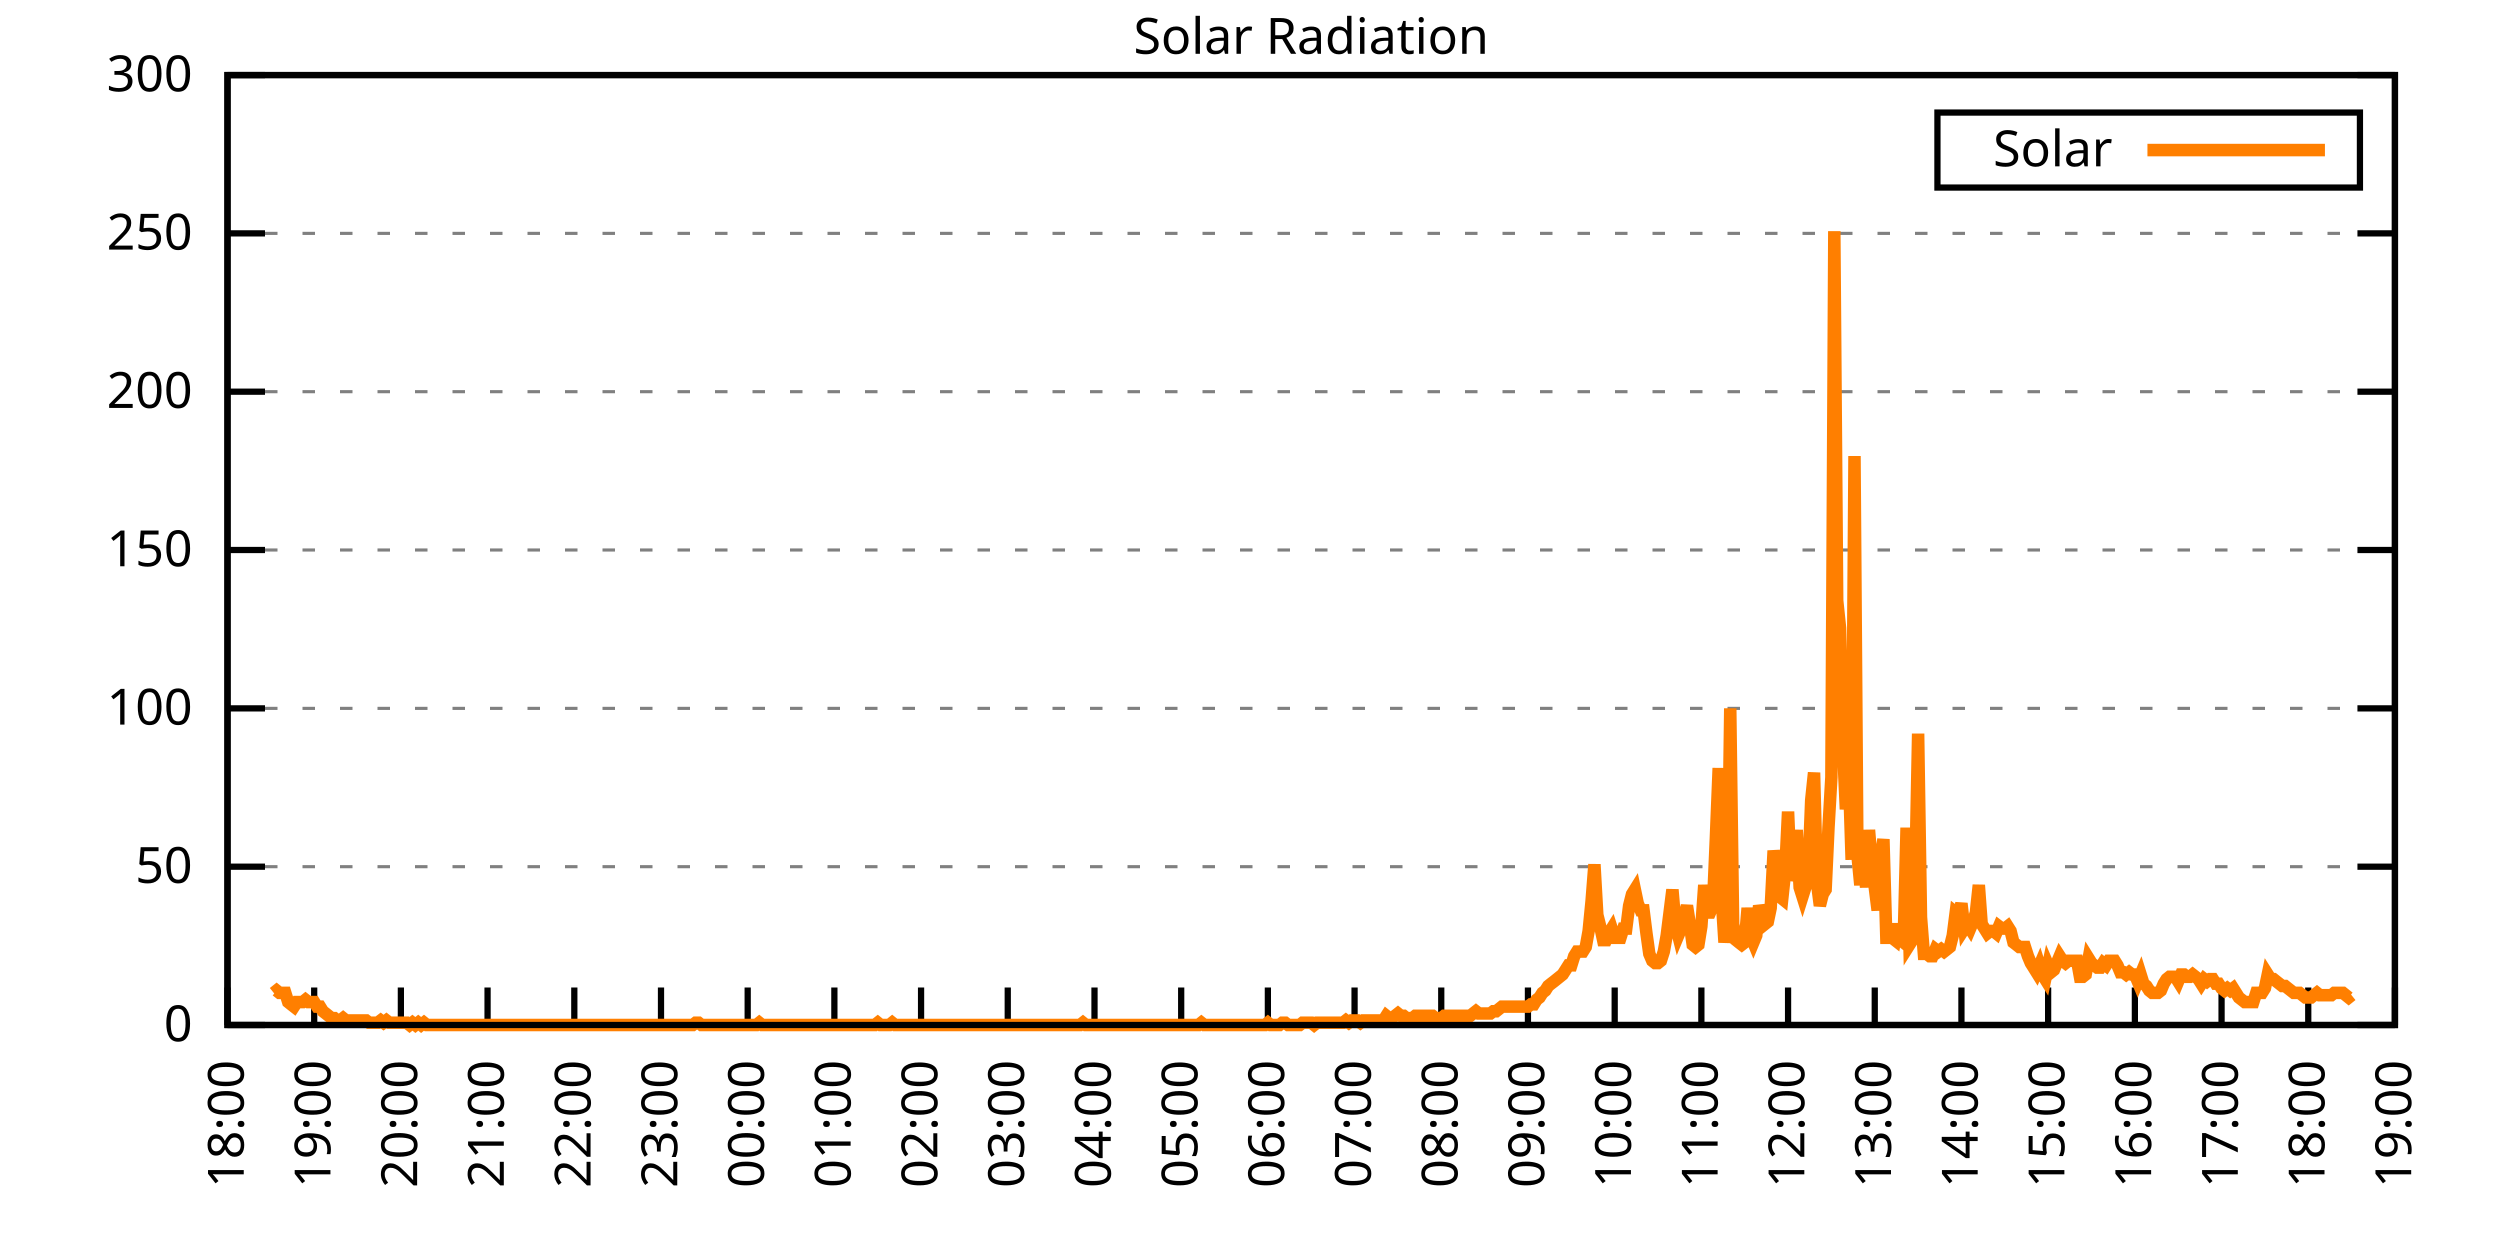
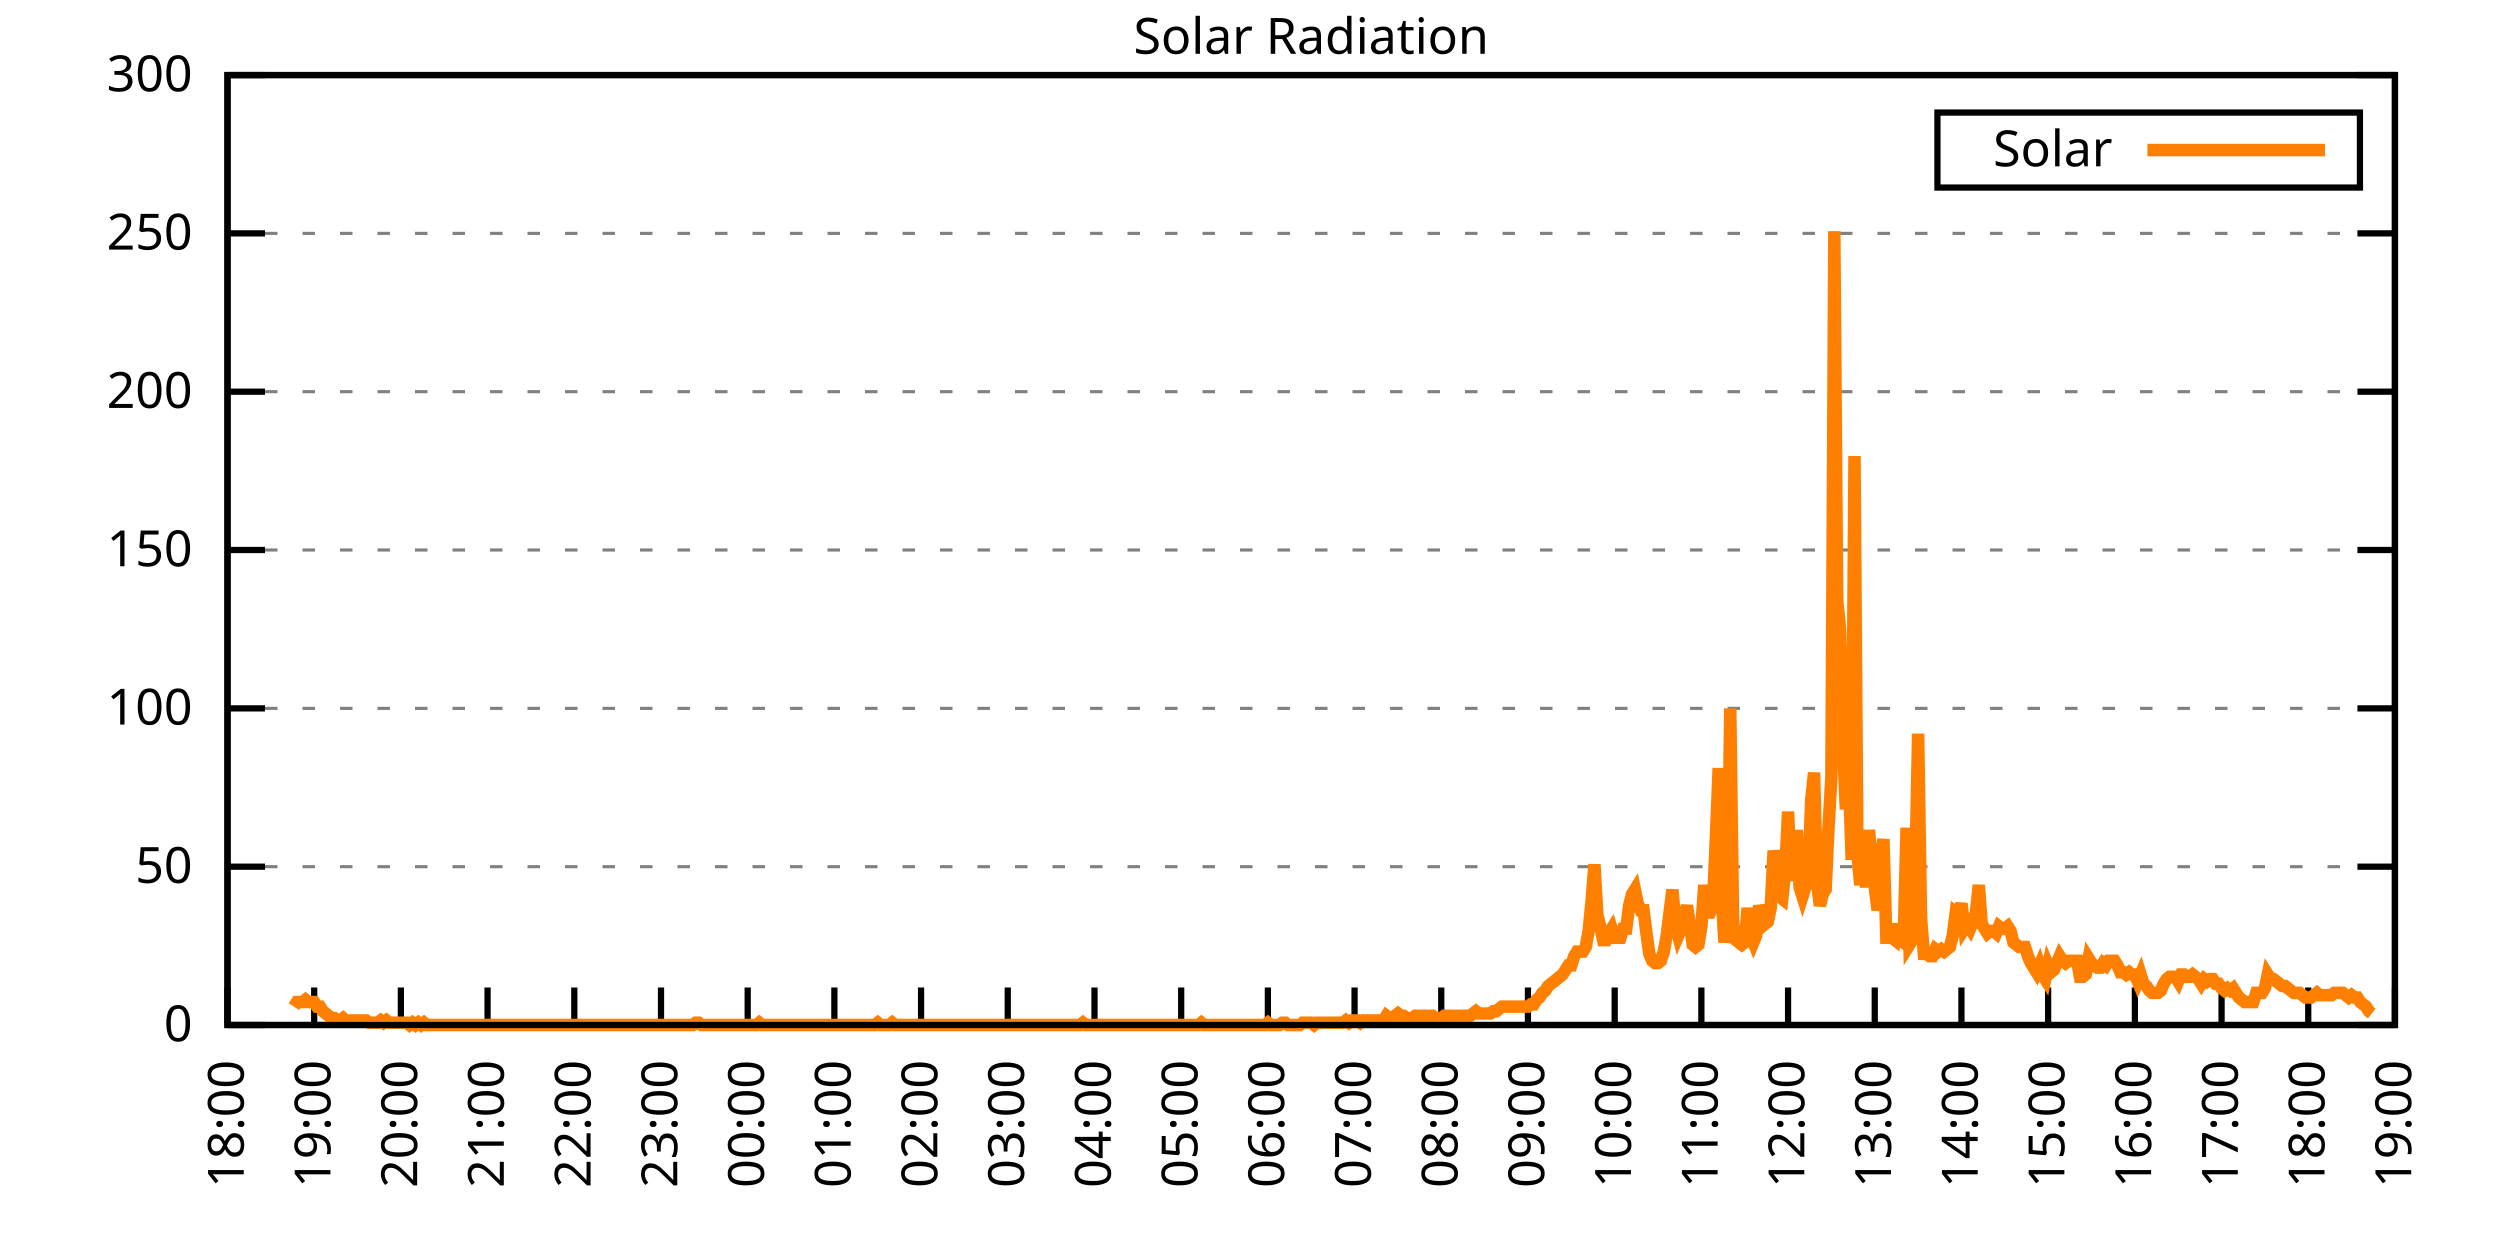
<svg xmlns="http://www.w3.org/2000/svg" xmlns:xlink="http://www.w3.org/1999/xlink" width="400" height="200" viewBox="0 0 400 200">
  <g id="gnuplot_canvas">
    <rect x="0" y="0" width="400" height="200" fill="none" />
    <defs>
      <circle id="gpDot" r="0.5" stroke-width="0.5" stroke="currentColor" />
      <path id="gpPt0" stroke-width="0.333" stroke="currentColor" d="M-1,0 h2 M0,-1 v2" />
      <path id="gpPt1" stroke-width="0.333" stroke="currentColor" d="M-1,-1 L1,1 M1,-1 L-1,1" />
      <path id="gpPt2" stroke-width="0.333" stroke="currentColor" d="M-1,0 L1,0 M0,-1 L0,1 M-1,-1 L1,1 M-1,1 L1,-1" />
      <rect id="gpPt3" stroke-width="0.333" stroke="currentColor" x="-1" y="-1" width="2" height="2" />
      <rect id="gpPt4" stroke-width="0.333" stroke="currentColor" fill="currentColor" x="-1" y="-1" width="2" height="2" />
      <circle id="gpPt5" stroke-width="0.333" stroke="currentColor" cx="0" cy="0" r="1" />
      <use xlink:href="#gpPt5" id="gpPt6" fill="currentColor" stroke="none" />
      <path id="gpPt7" stroke-width="0.333" stroke="currentColor" d="M0,-1.33 L-1.33,0.67 L1.33,0.67 z" />
      <use xlink:href="#gpPt7" id="gpPt8" fill="currentColor" stroke="none" />
      <use xlink:href="#gpPt7" id="gpPt9" stroke="currentColor" transform="rotate(180)" />
      <use xlink:href="#gpPt9" id="gpPt10" fill="currentColor" stroke="none" />
      <use xlink:href="#gpPt3" id="gpPt11" stroke="currentColor" transform="rotate(45)" />
      <use xlink:href="#gpPt11" id="gpPt12" fill="currentColor" stroke="none" />
      <path id="gpPt13" stroke-width="0.333" stroke="currentColor" d="M0,1.330 L1.265,0.411 L0.782,-1.067 L-0.782,-1.076 L-1.265,0.411 z" />
      <use xlink:href="#gpPt13" id="gpPt14" fill="currentColor" stroke="none" />
      <filter id="textbox" filterUnits="objectBoundingBox" x="0" y="0" height="1" width="1">
        <feFlood flood-color="white" flood-opacity="1" result="bgnd" />
        <feComposite in="SourceGraphic" in2="bgnd" operator="atop" />
      </filter>
      <filter id="greybox" filterUnits="objectBoundingBox" x="0" y="0" height="1" width="1">
        <feFlood flood-color="lightgrey" flood-opacity="1" result="grey" />
        <feComposite in="SourceGraphic" in2="grey" operator="atop" />
      </filter>
    </defs>
    <g fill="none" color="white" stroke="currentColor" stroke-width="1.00" stroke-linecap="butt" stroke-linejoin="miter">
</g>
    <g fill="none" color="black" stroke="currentColor" stroke-width="1.00" stroke-linecap="butt" stroke-linejoin="miter">
      <g stroke="none" shape-rendering="crispEdges">
        <polygon fill="rgb(255, 255, 255)" points="36.40,164.00 383.18,164.00 383.18,12.02 36.40,12.02 " />
      </g>
    </g>
    <g fill="none" color="black" stroke="currentColor" stroke-width="1.00" stroke-linecap="butt" stroke-linejoin="miter">
</g>
    <g fill="none" color="black" stroke="black" stroke-width="0.50" stroke-linecap="butt" stroke-linejoin="miter">
</g>
    <g fill="none" color="gray" stroke="currentColor" stroke-width="0.50" stroke-linecap="butt" stroke-linejoin="miter">
      <path stroke="gray" stroke-dasharray="2,4" class="gridline" d="M36.40,164.00 L383.19,164.00  " />
    </g>
    <g fill="none" color="gray" stroke="gray" stroke-width="1.00" stroke-linecap="butt" stroke-linejoin="miter">
</g>
    <g fill="none" color="black" stroke="currentColor" stroke-width="1.00" stroke-linecap="butt" stroke-linejoin="miter">
      <path stroke="black" d="M36.40,164.00 L42.40,164.00 M383.19,164.00 L377.19,164.00  " />
      <g transform="translate(30.80,166.60)" stroke="none" fill="black" font-family="Sans" font-size="8.00" text-anchor="end">
        <text>
          <tspan font-family="Sans"> 0</tspan>
        </text>
      </g>
    </g>
    <g fill="none" color="black" stroke="currentColor" stroke-width="1.00" stroke-linecap="butt" stroke-linejoin="miter">
</g>
    <g fill="none" color="black" stroke="black" stroke-width="0.50" stroke-linecap="butt" stroke-linejoin="miter">
</g>
    <g fill="none" color="gray" stroke="currentColor" stroke-width="0.50" stroke-linecap="butt" stroke-linejoin="miter">
      <path stroke="gray" stroke-dasharray="2,4" class="gridline" d="M36.40,138.67 L383.19,138.67  " />
    </g>
    <g fill="none" color="gray" stroke="gray" stroke-width="1.00" stroke-linecap="butt" stroke-linejoin="miter">
</g>
    <g fill="none" color="black" stroke="currentColor" stroke-width="1.00" stroke-linecap="butt" stroke-linejoin="miter">
      <path stroke="black" d="M36.40,138.67 L42.40,138.67 M383.19,138.67 L377.19,138.67  " />
      <g transform="translate(30.80,141.27)" stroke="none" fill="black" font-family="Sans" font-size="8.00" text-anchor="end">
        <text>
          <tspan font-family="Sans"> 50</tspan>
        </text>
      </g>
    </g>
    <g fill="none" color="black" stroke="currentColor" stroke-width="1.00" stroke-linecap="butt" stroke-linejoin="miter">
</g>
    <g fill="none" color="black" stroke="black" stroke-width="0.50" stroke-linecap="butt" stroke-linejoin="miter">
</g>
    <g fill="none" color="gray" stroke="currentColor" stroke-width="0.50" stroke-linecap="butt" stroke-linejoin="miter">
      <path stroke="gray" stroke-dasharray="2,4" class="gridline" d="M36.40,113.34 L383.19,113.34  " />
    </g>
    <g fill="none" color="gray" stroke="gray" stroke-width="1.00" stroke-linecap="butt" stroke-linejoin="miter">
</g>
    <g fill="none" color="black" stroke="currentColor" stroke-width="1.00" stroke-linecap="butt" stroke-linejoin="miter">
      <path stroke="black" d="M36.40,113.34 L42.40,113.34 M383.19,113.34 L377.19,113.34  " />
      <g transform="translate(30.80,115.94)" stroke="none" fill="black" font-family="Sans" font-size="8.00" text-anchor="end">
        <text>
          <tspan font-family="Sans"> 100</tspan>
        </text>
      </g>
    </g>
    <g fill="none" color="black" stroke="currentColor" stroke-width="1.00" stroke-linecap="butt" stroke-linejoin="miter">
</g>
    <g fill="none" color="black" stroke="black" stroke-width="0.50" stroke-linecap="butt" stroke-linejoin="miter">
</g>
    <g fill="none" color="gray" stroke="currentColor" stroke-width="0.50" stroke-linecap="butt" stroke-linejoin="miter">
      <path stroke="gray" stroke-dasharray="2,4" class="gridline" d="M36.40,88.00 L383.19,88.00  " />
    </g>
    <g fill="none" color="gray" stroke="gray" stroke-width="1.00" stroke-linecap="butt" stroke-linejoin="miter">
</g>
    <g fill="none" color="black" stroke="currentColor" stroke-width="1.00" stroke-linecap="butt" stroke-linejoin="miter">
      <path stroke="black" d="M36.40,88.00 L42.40,88.00 M383.19,88.00 L377.19,88.00  " />
      <g transform="translate(30.80,90.60)" stroke="none" fill="black" font-family="Sans" font-size="8.00" text-anchor="end">
        <text>
          <tspan font-family="Sans"> 150</tspan>
        </text>
      </g>
    </g>
    <g fill="none" color="black" stroke="currentColor" stroke-width="1.00" stroke-linecap="butt" stroke-linejoin="miter">
</g>
    <g fill="none" color="black" stroke="black" stroke-width="0.50" stroke-linecap="butt" stroke-linejoin="miter">
</g>
    <g fill="none" color="gray" stroke="currentColor" stroke-width="0.50" stroke-linecap="butt" stroke-linejoin="miter">
      <path stroke="gray" stroke-dasharray="2,4" class="gridline" d="M36.40,62.67 L383.19,62.67  " />
    </g>
    <g fill="none" color="gray" stroke="gray" stroke-width="1.00" stroke-linecap="butt" stroke-linejoin="miter">
</g>
    <g fill="none" color="black" stroke="currentColor" stroke-width="1.00" stroke-linecap="butt" stroke-linejoin="miter">
      <path stroke="black" d="M36.40,62.67 L42.40,62.67 M383.19,62.67 L377.19,62.67  " />
      <g transform="translate(30.80,65.27)" stroke="none" fill="black" font-family="Sans" font-size="8.00" text-anchor="end">
        <text>
          <tspan font-family="Sans"> 200</tspan>
        </text>
      </g>
    </g>
    <g fill="none" color="black" stroke="currentColor" stroke-width="1.00" stroke-linecap="butt" stroke-linejoin="miter">
</g>
    <g fill="none" color="black" stroke="black" stroke-width="0.50" stroke-linecap="butt" stroke-linejoin="miter">
</g>
    <g fill="none" color="gray" stroke="currentColor" stroke-width="0.50" stroke-linecap="butt" stroke-linejoin="miter">
      <path stroke="gray" stroke-dasharray="2,4" class="gridline" d="M36.40,37.34 L383.19,37.34  " />
    </g>
    <g fill="none" color="gray" stroke="gray" stroke-width="1.00" stroke-linecap="butt" stroke-linejoin="miter">
</g>
    <g fill="none" color="black" stroke="currentColor" stroke-width="1.00" stroke-linecap="butt" stroke-linejoin="miter">
      <path stroke="black" d="M36.40,37.34 L42.40,37.34 M383.19,37.34 L377.19,37.34  " />
      <g transform="translate(30.80,39.94)" stroke="none" fill="black" font-family="Sans" font-size="8.00" text-anchor="end">
        <text>
          <tspan font-family="Sans"> 250</tspan>
        </text>
      </g>
    </g>
    <g fill="none" color="black" stroke="currentColor" stroke-width="1.00" stroke-linecap="butt" stroke-linejoin="miter">
</g>
    <g fill="none" color="black" stroke="black" stroke-width="0.50" stroke-linecap="butt" stroke-linejoin="miter">
</g>
    <g fill="none" color="gray" stroke="currentColor" stroke-width="0.50" stroke-linecap="butt" stroke-linejoin="miter">
      <path stroke="gray" stroke-dasharray="2,4" class="gridline" d="M36.40,12.01 L383.19,12.01  " />
    </g>
    <g fill="none" color="gray" stroke="gray" stroke-width="1.00" stroke-linecap="butt" stroke-linejoin="miter">
</g>
    <g fill="none" color="black" stroke="currentColor" stroke-width="1.00" stroke-linecap="butt" stroke-linejoin="miter">
      <path stroke="black" d="M36.40,12.01 L42.40,12.01 M383.19,12.01 L377.19,12.01  " />
      <g transform="translate(30.80,14.61)" stroke="none" fill="black" font-family="Sans" font-size="8.00" text-anchor="end">
        <text>
          <tspan font-family="Sans"> 300</tspan>
        </text>
      </g>
    </g>
    <g fill="none" color="black" stroke="currentColor" stroke-width="1.00" stroke-linecap="butt" stroke-linejoin="miter">
      <path stroke="black" d="M36.40,164.00 L36.40,158.00  " />
      <g transform="translate(39.00,169.60) rotate(270.00)" stroke="none" fill="black" font-family="Sans" font-size="8.00" text-anchor="end">
        <text>
          <tspan font-family="Sans">18:00</tspan>
        </text>
      </g>
    </g>
    <g fill="none" color="black" stroke="currentColor" stroke-width="1.00" stroke-linecap="butt" stroke-linejoin="miter">
      <path stroke="black" d="M50.27,164.00 L50.27,158.00  " />
      <g transform="translate(52.87,169.60) rotate(270.00)" stroke="none" fill="black" font-family="Sans" font-size="8.00" text-anchor="end">
        <text>
          <tspan font-family="Sans">19:00</tspan>
        </text>
      </g>
    </g>
    <g fill="none" color="black" stroke="currentColor" stroke-width="1.00" stroke-linecap="butt" stroke-linejoin="miter">
      <path stroke="black" d="M64.14,164.00 L64.14,158.00  " />
      <g transform="translate(66.74,169.60) rotate(270.00)" stroke="none" fill="black" font-family="Sans" font-size="8.00" text-anchor="end">
        <text>
          <tspan font-family="Sans">20:00</tspan>
        </text>
      </g>
    </g>
    <g fill="none" color="black" stroke="currentColor" stroke-width="1.00" stroke-linecap="butt" stroke-linejoin="miter">
      <path stroke="black" d="M78.01,164.00 L78.01,158.00  " />
      <g transform="translate(80.61,169.60) rotate(270.00)" stroke="none" fill="black" font-family="Sans" font-size="8.00" text-anchor="end">
        <text>
          <tspan font-family="Sans">21:00</tspan>
        </text>
      </g>
    </g>
    <g fill="none" color="black" stroke="currentColor" stroke-width="1.00" stroke-linecap="butt" stroke-linejoin="miter">
      <path stroke="black" d="M91.89,164.00 L91.89,158.00  " />
      <g transform="translate(94.49,169.60) rotate(270.00)" stroke="none" fill="black" font-family="Sans" font-size="8.00" text-anchor="end">
        <text>
          <tspan font-family="Sans">22:00</tspan>
        </text>
      </g>
    </g>
    <g fill="none" color="black" stroke="currentColor" stroke-width="1.00" stroke-linecap="butt" stroke-linejoin="miter">
      <path stroke="black" d="M105.76,164.00 L105.76,158.00  " />
      <g transform="translate(108.36,169.60) rotate(270.00)" stroke="none" fill="black" font-family="Sans" font-size="8.00" text-anchor="end">
        <text>
          <tspan font-family="Sans">23:00</tspan>
        </text>
      </g>
    </g>
    <g fill="none" color="black" stroke="currentColor" stroke-width="1.00" stroke-linecap="butt" stroke-linejoin="miter">
      <path stroke="black" d="M119.63,164.00 L119.63,158.00  " />
      <g transform="translate(122.23,169.60) rotate(270.00)" stroke="none" fill="black" font-family="Sans" font-size="8.00" text-anchor="end">
        <text>
          <tspan font-family="Sans">00:00</tspan>
        </text>
      </g>
    </g>
    <g fill="none" color="black" stroke="currentColor" stroke-width="1.00" stroke-linecap="butt" stroke-linejoin="miter">
      <path stroke="black" d="M133.50,164.00 L133.50,158.00  " />
      <g transform="translate(136.10,169.60) rotate(270.00)" stroke="none" fill="black" font-family="Sans" font-size="8.00" text-anchor="end">
        <text>
          <tspan font-family="Sans">01:00</tspan>
        </text>
      </g>
    </g>
    <g fill="none" color="black" stroke="currentColor" stroke-width="1.00" stroke-linecap="butt" stroke-linejoin="miter">
      <path stroke="black" d="M147.37,164.00 L147.37,158.00  " />
      <g transform="translate(149.97,169.60) rotate(270.00)" stroke="none" fill="black" font-family="Sans" font-size="8.00" text-anchor="end">
        <text>
          <tspan font-family="Sans">02:00</tspan>
        </text>
      </g>
    </g>
    <g fill="none" color="black" stroke="currentColor" stroke-width="1.00" stroke-linecap="butt" stroke-linejoin="miter">
      <path stroke="black" d="M161.24,164.00 L161.24,158.00  " />
      <g transform="translate(163.84,169.60) rotate(270.00)" stroke="none" fill="black" font-family="Sans" font-size="8.00" text-anchor="end">
        <text>
          <tspan font-family="Sans">03:00</tspan>
        </text>
      </g>
    </g>
    <g fill="none" color="black" stroke="currentColor" stroke-width="1.00" stroke-linecap="butt" stroke-linejoin="miter">
      <path stroke="black" d="M175.12,164.00 L175.12,158.00  " />
      <g transform="translate(177.72,169.60) rotate(270.00)" stroke="none" fill="black" font-family="Sans" font-size="8.00" text-anchor="end">
        <text>
          <tspan font-family="Sans">04:00</tspan>
        </text>
      </g>
    </g>
    <g fill="none" color="black" stroke="currentColor" stroke-width="1.00" stroke-linecap="butt" stroke-linejoin="miter">
      <path stroke="black" d="M188.99,164.00 L188.99,158.00  " />
      <g transform="translate(191.59,169.60) rotate(270.00)" stroke="none" fill="black" font-family="Sans" font-size="8.00" text-anchor="end">
        <text>
          <tspan font-family="Sans">05:00</tspan>
        </text>
      </g>
    </g>
    <g fill="none" color="black" stroke="currentColor" stroke-width="1.00" stroke-linecap="butt" stroke-linejoin="miter">
      <path stroke="black" d="M202.86,164.00 L202.86,158.00  " />
      <g transform="translate(205.46,169.60) rotate(270.00)" stroke="none" fill="black" font-family="Sans" font-size="8.00" text-anchor="end">
        <text>
          <tspan font-family="Sans">06:00</tspan>
        </text>
      </g>
    </g>
    <g fill="none" color="black" stroke="currentColor" stroke-width="1.00" stroke-linecap="butt" stroke-linejoin="miter">
      <path stroke="black" d="M216.73,164.00 L216.73,158.00  " />
      <g transform="translate(219.33,169.60) rotate(270.00)" stroke="none" fill="black" font-family="Sans" font-size="8.00" text-anchor="end">
        <text>
          <tspan font-family="Sans">07:00</tspan>
        </text>
      </g>
    </g>
    <g fill="none" color="black" stroke="currentColor" stroke-width="1.00" stroke-linecap="butt" stroke-linejoin="miter">
      <path stroke="black" d="M230.60,164.00 L230.60,158.00  " />
      <g transform="translate(233.20,169.60) rotate(270.00)" stroke="none" fill="black" font-family="Sans" font-size="8.00" text-anchor="end">
        <text>
          <tspan font-family="Sans">08:00</tspan>
        </text>
      </g>
    </g>
    <g fill="none" color="black" stroke="currentColor" stroke-width="1.00" stroke-linecap="butt" stroke-linejoin="miter">
      <path stroke="black" d="M244.47,164.00 L244.47,158.00  " />
      <g transform="translate(247.07,169.60) rotate(270.00)" stroke="none" fill="black" font-family="Sans" font-size="8.00" text-anchor="end">
        <text>
          <tspan font-family="Sans">09:00</tspan>
        </text>
      </g>
    </g>
    <g fill="none" color="black" stroke="currentColor" stroke-width="1.00" stroke-linecap="butt" stroke-linejoin="miter">
      <path stroke="black" d="M258.35,164.00 L258.35,158.00  " />
      <g transform="translate(260.95,169.60) rotate(270.00)" stroke="none" fill="black" font-family="Sans" font-size="8.00" text-anchor="end">
        <text>
          <tspan font-family="Sans">10:00</tspan>
        </text>
      </g>
    </g>
    <g fill="none" color="black" stroke="currentColor" stroke-width="1.00" stroke-linecap="butt" stroke-linejoin="miter">
      <path stroke="black" d="M272.22,164.00 L272.22,158.00  " />
      <g transform="translate(274.82,169.60) rotate(270.00)" stroke="none" fill="black" font-family="Sans" font-size="8.00" text-anchor="end">
        <text>
          <tspan font-family="Sans">11:00</tspan>
        </text>
      </g>
    </g>
    <g fill="none" color="black" stroke="currentColor" stroke-width="1.00" stroke-linecap="butt" stroke-linejoin="miter">
      <path stroke="black" d="M286.09,164.00 L286.09,158.00  " />
      <g transform="translate(288.69,169.60) rotate(270.00)" stroke="none" fill="black" font-family="Sans" font-size="8.00" text-anchor="end">
        <text>
          <tspan font-family="Sans">12:00</tspan>
        </text>
      </g>
    </g>
    <g fill="none" color="black" stroke="currentColor" stroke-width="1.00" stroke-linecap="butt" stroke-linejoin="miter">
      <path stroke="black" d="M299.96,164.00 L299.96,158.00  " />
      <g transform="translate(302.56,169.60) rotate(270.00)" stroke="none" fill="black" font-family="Sans" font-size="8.00" text-anchor="end">
        <text>
          <tspan font-family="Sans">13:00</tspan>
        </text>
      </g>
    </g>
    <g fill="none" color="black" stroke="currentColor" stroke-width="1.00" stroke-linecap="butt" stroke-linejoin="miter">
      <path stroke="black" d="M313.83,164.00 L313.83,158.00  " />
      <g transform="translate(316.43,169.60) rotate(270.00)" stroke="none" fill="black" font-family="Sans" font-size="8.00" text-anchor="end">
        <text>
          <tspan font-family="Sans">14:00</tspan>
        </text>
      </g>
    </g>
    <g fill="none" color="black" stroke="currentColor" stroke-width="1.00" stroke-linecap="butt" stroke-linejoin="miter">
      <path stroke="black" d="M327.70,164.00 L327.70,158.00  " />
      <g transform="translate(330.30,169.60) rotate(270.00)" stroke="none" fill="black" font-family="Sans" font-size="8.00" text-anchor="end">
        <text>
          <tspan font-family="Sans">15:00</tspan>
        </text>
      </g>
    </g>
    <g fill="none" color="black" stroke="currentColor" stroke-width="1.00" stroke-linecap="butt" stroke-linejoin="miter">
      <path stroke="black" d="M341.58,164.00 L341.58,158.00  " />
      <g transform="translate(344.18,169.60) rotate(270.00)" stroke="none" fill="black" font-family="Sans" font-size="8.00" text-anchor="end">
        <text>
          <tspan font-family="Sans">16:00</tspan>
        </text>
      </g>
    </g>
    <g fill="none" color="black" stroke="currentColor" stroke-width="1.00" stroke-linecap="butt" stroke-linejoin="miter">
      <path stroke="black" d="M355.45,164.00 L355.45,158.00  " />
      <g transform="translate(358.05,169.60) rotate(270.00)" stroke="none" fill="black" font-family="Sans" font-size="8.00" text-anchor="end">
        <text>
          <tspan font-family="Sans">17:00</tspan>
        </text>
      </g>
    </g>
    <g fill="none" color="black" stroke="currentColor" stroke-width="1.00" stroke-linecap="butt" stroke-linejoin="miter">
      <path stroke="black" d="M369.32,164.00 L369.32,158.00  " />
      <g transform="translate(371.92,169.60) rotate(270.00)" stroke="none" fill="black" font-family="Sans" font-size="8.00" text-anchor="end">
        <text>
          <tspan font-family="Sans">18:00</tspan>
        </text>
      </g>
    </g>
    <g fill="none" color="black" stroke="currentColor" stroke-width="1.00" stroke-linecap="butt" stroke-linejoin="miter">
      <path stroke="black" d="M383.19,164.00 L383.19,158.00  " />
      <g transform="translate(385.79,169.60) rotate(270.00)" stroke="none" fill="black" font-family="Sans" font-size="8.00" text-anchor="end">
        <text>
          <tspan font-family="Sans">19:00</tspan>
        </text>
      </g>
    </g>
    <g fill="none" color="black" stroke="currentColor" stroke-width="1.00" stroke-linecap="butt" stroke-linejoin="miter">
</g>
    <g fill="none" color="black" stroke="currentColor" stroke-width="1.00" stroke-linecap="butt" stroke-linejoin="miter">
      <path stroke="black" d="M36.40,12.01 L36.40,164.00 L383.19,164.00 L383.19,12.01 L36.40,12.01 Z  " />
    </g>
    <g fill="none" color="black" stroke="currentColor" stroke-width="1.00" stroke-linecap="butt" stroke-linejoin="miter">
</g>
    <g fill="none" color="black" stroke="currentColor" stroke-width="1.00" stroke-linecap="butt" stroke-linejoin="miter">
      <path stroke="black" d="M309.99,30.01 L309.99,18.01 L377.59,18.01 L377.59,30.01 L309.99,30.01 Z  " />
    </g>
    <g id="Solar_Radiation_plot_1">
      <g fill="none" color="white" stroke="black" stroke-width="2.00" stroke-linecap="butt" stroke-linejoin="miter">
</g>
      <g fill="none" color="black" stroke="currentColor" stroke-width="2.00" stroke-linecap="butt" stroke-linejoin="miter">
        <g transform="translate(337.99,26.61)" stroke="none" fill="black" font-family="Sans" font-size="8.00" text-anchor="end">
          <text>
            <tspan font-family="Sans">Solar</tspan>
          </text>
        </g>
      </g>
      <g fill="none" color="black" stroke="currentColor" stroke-width="2.00" stroke-linecap="butt" stroke-linejoin="miter">
-         <path stroke="rgb(255, 127,   0)" d="M343.59,24.01 L371.99,24.01 M43.80,158.86 L44.26,158.49 L44.72,158.86 L45.19,158.86 L45.65,158.86 L46.11,160.33   L46.57,160.70 L47.03,161.06 L47.50,160.33 L47.96,160.33 L48.42,160.33 L48.88,159.96 L49.35,160.33 L49.81,160.33   L50.27,160.33 L50.73,161.06 L51.20,161.06 L51.66,161.80 L52.12,162.16 L52.58,162.53 L53.05,162.90 L53.51,162.90   L53.97,163.27 L54.43,163.27 L54.90,162.90 L55.36,163.27 L55.82,163.27 L56.28,163.27 L56.75,163.27 L57.21,163.27   L57.67,163.27 L58.13,163.27 L58.59,163.27 L59.06,163.63 L59.52,163.63 L59.98,163.63 L60.44,163.63 L60.91,163.27   L61.37,163.63 L61.83,163.27 L62.29,163.63 L62.76,163.63 L63.22,163.63 L63.68,163.63 L64.14,163.63 L64.61,163.63   L65.07,163.63 L65.53,164.00 L65.99,163.63 L66.46,164.00 L66.92,163.63 L67.38,164.00 L67.84,163.63 L68.30,164.00   L68.77,164.00 L69.23,164.00 L69.69,164.00 L70.15,164.00 L70.62,164.00 L71.08,164.00 L71.54,164.00 L72.00,164.00   L72.47,164.00 L72.93,164.00 L73.39,164.00 L73.85,164.00 L74.32,164.00 L74.78,164.00 L75.24,164.00 L75.70,164.00   L76.17,164.00 L76.63,164.00 L77.09,164.00 L77.55,164.00 L78.01,164.00 L78.48,164.00 L78.94,164.00 L79.40,164.00   L79.86,164.00 L80.33,164.00 L80.79,164.00 L81.25,164.00 L81.71,164.00 L82.18,164.00 L82.64,164.00 L83.10,164.00   L83.56,164.00 L84.03,164.00 L84.49,164.00 L84.95,164.00 L85.41,164.00 L85.88,164.00 L86.34,164.00 L86.80,164.00   L87.26,164.00 L87.72,164.00 L88.19,164.00 L88.65,164.00 L89.11,164.00 L89.57,164.00 L90.04,164.00 L90.50,164.00   L90.96,164.00 L91.42,164.00 L91.89,164.00 L92.35,164.00 L92.81,164.00 L93.27,164.00 L93.74,164.00 L94.20,164.00   L94.66,164.00 L95.12,164.00 L95.59,164.00 L96.05,164.00 L96.51,164.00 L96.97,164.00 L97.44,164.00 L97.90,164.00   L98.36,164.00 L98.82,164.00 L99.28,164.00 L99.75,164.00 L100.21,164.00 L100.67,164.00 L101.13,164.00 L101.60,164.00   L102.06,164.00 L102.52,164.00 L102.98,164.00 L103.45,164.00 L103.91,164.00 L104.37,164.00 L104.83,164.00 L105.30,164.00   L105.76,164.00 L106.22,164.00 L106.68,164.00 L107.15,164.00 L107.61,164.00 L108.07,164.00 L108.53,164.00 L108.99,164.00   L109.46,164.00 L109.92,164.00 L110.38,164.00 L110.84,164.00 L111.31,163.63 L111.77,163.63 L112.23,164.00 L112.69,164.00   L113.16,164.00 L113.62,164.00 L114.08,164.00 L114.54,164.00 L115.01,164.00 L115.47,164.00 L115.93,164.00 L116.39,164.00   L116.86,164.00 L117.32,164.00 L117.78,164.00 L118.24,164.00 L118.70,164.00 L119.17,164.00 L119.63,164.00 L120.09,164.00   L120.55,164.00 L121.02,164.00 L121.48,163.63 L121.94,164.00 L122.40,164.00 L122.87,164.00 L123.33,164.00 L123.79,164.00   L124.25,164.00 L124.72,164.00 L125.18,164.00 L125.64,164.00 L126.10,164.00 L126.57,164.00 L127.03,164.00 L127.49,164.00   L127.95,164.00 L128.41,164.00 L128.88,164.00 L129.34,164.00 L129.80,164.00 L130.26,164.00 L130.73,164.00 L131.19,164.00   L131.65,164.00 L132.11,164.00 L132.58,164.00 L133.04,164.00 L133.50,164.00 L133.96,164.00 L134.43,164.00 L134.89,164.00   L135.35,164.00 L135.81,164.00 L136.28,164.00 L136.74,164.00 L137.20,164.00 L137.66,164.00 L138.13,164.00 L138.59,164.00   L139.05,164.00 L139.51,164.00 L139.97,164.00 L140.44,163.63 L140.90,164.00 L141.36,164.00 L141.82,164.00 L142.29,164.00   L142.75,163.63 L143.21,164.00 L143.67,164.00 L144.14,164.00 L144.60,164.00 L145.06,164.00 L145.52,164.00 L145.99,164.00   L146.45,164.00 L146.91,164.00 L147.37,164.00 L147.84,164.00 L148.30,164.00 L148.76,164.00 L149.22,164.00 L149.68,164.00   L150.15,164.00 L150.61,164.00 L151.07,164.00 L151.53,164.00 L152.00,164.00 L152.46,164.00 L152.92,164.00 L153.38,164.00   L153.85,164.00 L154.31,164.00 L154.77,164.00 L155.23,164.00 L155.70,164.00 L156.16,164.00 L156.62,164.00 L157.08,164.00   L157.55,164.00 L158.01,164.00 L158.47,164.00 L158.93,164.00 L159.39,164.00 L159.86,164.00 L160.32,164.00 L160.78,164.00   L161.24,164.00 L161.71,164.00 L162.17,164.00 L162.63,164.00 L163.09,164.00 L163.56,164.00 L164.02,164.00 L164.48,164.00   L164.94,164.00 L165.41,164.00 L165.87,164.00 L166.33,164.00 L166.79,164.00 L167.26,164.00 L167.72,164.00 L168.18,164.00   L168.64,164.00 L169.10,164.00 L169.57,164.00 L170.03,164.00 L170.49,164.00 L170.95,164.00 L171.42,164.00 L171.88,164.00   L172.34,164.00 L172.80,164.00 L173.27,163.63 L173.73,164.00 L174.19,164.00 L174.65,164.00 L175.12,164.00 L175.58,164.00   L176.04,164.00 L176.50,164.00 L176.97,164.00 L177.43,164.00 L177.89,164.00 L178.35,164.00 L178.82,164.00 L179.28,164.00   L179.74,164.00 L180.20,164.00 L180.66,164.00 L181.13,164.00 L181.59,164.00 L182.05,164.00 L182.51,164.00 L182.98,164.00   L183.44,164.00 L183.90,164.00 L184.36,164.00 L184.83,164.00 L185.29,164.00 L185.75,164.00 L186.21,164.00 L186.68,164.00   L187.14,164.00 L187.60,164.00 L188.06,164.00 L188.53,164.00 L188.99,164.00 L189.45,164.00 L189.91,164.00 L190.37,164.00   L190.84,164.00 L191.30,164.00 L191.76,164.00 L192.22,163.63 L192.69,164.00 L193.15,164.00 L193.61,164.00 L194.07,164.00   L194.54,164.00 L195.00,164.00 L195.46,164.00 L195.92,164.00 L196.39,164.00 L196.85,164.00 L197.31,164.00 L197.77,164.00   L198.24,164.00 L198.70,164.00 L199.16,164.00 L199.62,164.00 L200.08,164.00 L200.55,164.00 L201.01,164.00 L201.47,164.00   L201.93,164.00 L202.40,164.00 L202.86,163.63 L203.32,164.00 L203.78,164.00 L204.25,164.00 L204.71,164.00 L205.17,163.63   L205.63,163.63 L206.10,164.00 L206.56,164.00 L207.02,164.00 L207.48,164.00 L207.95,164.00 L208.41,163.63 L208.87,163.63   L209.33,163.63 L209.80,163.63 L210.26,164.00 L210.72,163.63 L211.18,163.63 L211.64,163.63 L212.11,163.63 L212.57,163.63   L213.03,163.63 L213.49,163.63 L213.96,163.63 L214.42,163.63 L214.88,163.63 L215.34,163.27 L215.81,163.63 L216.27,163.27   L216.73,163.27 L217.19,163.27 L217.66,163.63 L218.12,163.27 L218.58,163.27 L219.04,163.27 L219.51,163.27 L219.97,163.27   L220.43,163.27 L220.89,163.27 L221.35,163.27 L221.82,162.53 L222.28,162.90 L222.74,162.90 L223.20,162.53 L223.67,162.16   L224.13,162.53 L224.59,162.53 L225.05,162.90 L225.52,162.90 L225.98,162.90 L226.44,162.53 L226.90,162.53 L227.37,162.53   L227.83,162.53 L228.29,162.53 L228.75,162.53 L229.22,162.53 L229.68,162.90 L230.14,162.90 L230.60,162.90 L231.06,162.53   L231.53,162.53 L231.99,162.53 L232.45,162.53 L232.91,162.53 L233.38,162.53 L233.84,162.53 L234.30,162.53 L234.76,162.53   L235.23,162.53 L235.69,162.16 L236.15,161.80 L236.61,162.16 L237.08,162.16 L237.54,162.16 L238.00,162.16 L238.46,162.16   L238.93,161.80 L239.39,161.80 L239.85,161.43 L240.31,161.06 L240.77,161.06 L241.24,161.06 L241.70,161.06 L242.16,161.06   L242.62,161.06 L243.09,161.06 L243.55,161.06 L244.01,161.06 L244.47,161.06 L244.94,160.70 L245.40,160.70 L245.86,159.96   L246.32,159.60 L246.79,158.86 L247.25,158.49 L247.71,157.76 L248.17,157.39 L248.64,157.03 L249.10,156.66 L249.56,156.29   L250.02,155.92 L250.49,155.19 L250.95,154.46 L251.41,154.46 L251.87,152.99 L252.33,152.25 L252.80,152.25 L253.26,152.25   L253.72,151.52 L254.18,148.95 L254.65,144.18 L255.11,138.30 L255.57,146.38 L256.03,148.22 L256.50,150.42 L256.96,150.42   L257.42,149.32 L257.88,148.58 L258.35,150.05 L258.81,150.05 L259.27,150.05 L259.73,148.58 L260.20,148.58 L260.66,144.91   L261.12,143.08 L261.58,142.34 L262.04,144.55 L262.51,145.65 L262.97,145.65 L263.43,149.32 L263.89,152.62 L264.36,153.72   L264.82,154.09 L265.28,154.09 L265.74,153.72 L266.21,152.25 L266.67,149.68 L267.13,146.01 L267.59,142.34 L268.06,147.85   L268.52,149.68 L268.98,148.58 L269.44,146.75 L269.91,144.91 L270.37,147.85 L270.83,151.15 L271.29,151.52 L271.75,151.15   L272.22,148.22 L272.68,141.61 L273.14,146.01 L273.60,146.01 L274.07,144.91 L274.53,134.27 L274.99,122.89 L275.45,143.44   L275.92,150.79 L276.38,147.11 L276.84,113.34 L277.30,147.85 L277.77,150.42 L278.23,150.79 L278.69,151.15 L279.15,150.79   L279.62,145.28 L280.08,149.68 L280.54,150.79 L281.00,149.68 L281.46,144.91 L281.93,146.38 L282.39,147.85 L282.85,147.48   L283.31,145.28 L283.78,136.10 L284.24,139.04 L284.70,143.44 L285.16,143.81 L285.63,139.41 L286.09,129.86 L286.55,140.87   L287.01,139.04 L287.48,132.80 L287.94,141.98 L288.40,143.44 L288.86,141.98 L289.33,139.77 L289.79,128.03 L290.25,123.62   L290.71,141.24 L291.18,144.91 L291.64,143.08 L292.10,142.34 L292.56,132.43 L293.02,124.36 L293.49,36.99 L293.95,96.09   L294.41,100.50 L294.87,119.22 L295.34,129.49 L295.80,123.25 L296.26,137.57 L296.72,72.97 L297.19,136.84 L297.65,141.61   L298.11,136.10 L298.57,141.98 L299.04,132.80 L299.50,138.30 L299.96,141.98 L300.42,145.65 L300.89,137.57 L301.35,134.27   L301.81,150.05 L302.27,150.05 L302.73,150.05 L303.20,150.42 L303.66,147.85 L304.12,150.42 L304.58,150.79 L305.05,132.43   L305.51,151.15 L305.97,150.42 L306.43,141.24 L306.90,117.38 L307.36,146.75 L307.82,152.62 L308.28,152.62 L308.75,152.99   L309.21,152.99 L309.67,151.89 L310.13,152.25 L310.60,151.89 L311.06,152.25 L311.52,151.89 L311.98,151.52 L312.44,149.68   L312.91,146.01 L313.37,146.38 L313.83,144.55 L314.29,148.58 L314.76,147.85 L315.22,148.58 L315.68,147.48 L316.14,146.01   L316.61,141.61 L317.07,147.85 L317.53,148.58 L317.99,149.32 L318.46,148.95 L318.92,148.95 L319.38,149.32 L319.84,148.22   L320.31,148.58 L320.77,148.58 L321.23,148.22 L321.69,148.95 L322.15,150.79 L322.62,151.15 L323.08,151.52 L323.54,151.52   L324.00,151.52 L324.47,152.99 L324.93,154.09 L325.39,154.82 L325.85,155.56 L326.32,154.46 L326.78,155.92 L327.24,156.66   L327.70,154.46 L328.17,155.56 L328.63,155.19 L329.09,154.09 L329.55,152.99 L330.02,153.72 L330.48,154.09 L330.94,153.72   L331.40,153.72 L331.87,153.72 L332.33,153.72 L332.79,156.29 L333.25,156.29 L333.71,155.92 L334.18,153.35 L334.64,154.09   L335.10,154.46 L335.56,154.82 L336.03,154.82 L336.49,154.09 L336.95,154.46 L337.41,153.72 L337.88,153.72 L338.34,153.72   L338.80,154.46 L339.26,155.56 L339.73,155.56 L340.19,155.92 L340.65,155.56 L341.11,155.92 L341.58,155.92 L342.04,157.03   L342.50,155.92 L342.96,157.39 L343.42,157.76 L343.89,158.49 L344.35,158.86 L344.81,158.86 L345.27,158.86 L345.74,158.49   L346.20,157.39 L346.66,156.66 L347.12,156.29 L347.59,156.29 L348.05,156.29 L348.51,157.03 L348.97,155.92 L349.44,155.92   L349.90,156.29 L350.36,156.29 L350.82,155.92 L351.29,156.29 L351.75,156.66 L352.21,157.39 L352.67,156.66 L353.13,157.03   L353.60,156.66 L354.06,156.66 L354.52,157.39 L354.98,157.39 L355.45,158.13 L355.91,158.49 L356.37,158.13 L356.83,158.49   L357.30,158.13 L357.76,158.86 L358.22,159.60 L358.68,159.96 L359.15,160.33 L359.61,160.33 L360.07,160.33 L360.53,160.33   L361.00,158.86 L361.46,158.86 L361.92,158.86 L362.38,158.13 L362.84,155.92 L363.31,156.66 L363.77,156.66 L364.23,157.03   L364.69,157.39 L365.16,157.76 L365.62,157.76 L366.08,158.13 L366.54,158.49 L367.01,158.86 L367.47,158.86 L367.93,158.86   L368.39,159.23 L368.86,159.60 L369.32,159.60 L369.78,159.60 L370.24,159.23 L370.71,158.86 L371.17,159.23 L371.63,159.23   L372.09,159.23 L372.56,159.23 L373.02,159.23 L373.48,158.86 L373.94,158.86 L374.40,158.86 L374.87,158.86 L375.33,159.23   L375.79,159.60 L376.25,159.23  " />
+         <path stroke="rgb(255, 127,   0)" d="M343.59,24.01 L371.99,24.01 M47.03,161.06 L47.50,160.33 L47.96,160.33 L48.42,160.33 L48.88,159.96 L49.35,160.33   L49.81,160.33 L50.27,160.33 L50.73,161.06 L51.20,161.06 L51.66,161.80 L52.12,162.16 L52.58,162.53 L53.05,162.90   L53.51,162.90 L53.97,163.27 L54.43,163.27 L54.90,162.90 L55.36,163.27 L55.82,163.27 L56.28,163.27 L56.75,163.27   L57.21,163.27 L57.67,163.27 L58.13,163.27 L58.59,163.27 L59.06,163.63 L59.52,163.63 L59.98,163.63 L60.44,163.63   L60.91,163.27 L61.37,163.63 L61.83,163.27 L62.29,163.63 L62.76,163.63 L63.22,163.63 L63.68,163.63 L64.14,163.63   L64.61,163.63 L65.07,163.63 L65.53,164.00 L65.99,163.63 L66.46,164.00 L66.92,163.63 L67.38,164.00 L67.84,163.63   L68.30,164.00 L68.77,164.00 L69.23,164.00 L69.69,164.00 L70.15,164.00 L70.62,164.00 L71.08,164.00 L71.54,164.00   L72.00,164.00 L72.47,164.00 L72.93,164.00 L73.39,164.00 L73.85,164.00 L74.32,164.00 L74.78,164.00 L75.24,164.00   L75.70,164.00 L76.17,164.00 L76.63,164.00 L77.09,164.00 L77.55,164.00 L78.01,164.00 L78.48,164.00 L78.94,164.00   L79.40,164.00 L79.86,164.00 L80.33,164.00 L80.79,164.00 L81.25,164.00 L81.71,164.00 L82.18,164.00 L82.64,164.00   L83.10,164.00 L83.56,164.00 L84.03,164.00 L84.49,164.00 L84.95,164.00 L85.41,164.00 L85.88,164.00 L86.34,164.00   L86.80,164.00 L87.26,164.00 L87.72,164.00 L88.19,164.00 L88.65,164.00 L89.11,164.00 L89.57,164.00 L90.04,164.00   L90.50,164.00 L90.96,164.00 L91.42,164.00 L91.89,164.00 L92.35,164.00 L92.81,164.00 L93.27,164.00 L93.74,164.00   L94.20,164.00 L94.66,164.00 L95.12,164.00 L95.59,164.00 L96.05,164.00 L96.51,164.00 L96.97,164.00 L97.44,164.00   L97.90,164.00 L98.36,164.00 L98.82,164.00 L99.28,164.00 L99.75,164.00 L100.21,164.00 L100.67,164.00 L101.13,164.00   L101.60,164.00 L102.06,164.00 L102.52,164.00 L102.98,164.00 L103.45,164.00 L103.91,164.00 L104.37,164.00 L104.83,164.00   L105.30,164.00 L105.76,164.00 L106.22,164.00 L106.68,164.00 L107.15,164.00 L107.61,164.00 L108.07,164.00 L108.53,164.00   L108.99,164.00 L109.46,164.00 L109.92,164.00 L110.38,164.00 L110.84,164.00 L111.31,163.63 L111.77,163.63 L112.23,164.00   L112.69,164.00 L113.16,164.00 L113.62,164.00 L114.08,164.00 L114.54,164.00 L115.01,164.00 L115.47,164.00 L115.93,164.00   L116.39,164.00 L116.86,164.00 L117.32,164.00 L117.78,164.00 L118.24,164.00 L118.70,164.00 L119.17,164.00 L119.63,164.00   L120.09,164.00 L120.55,164.00 L121.02,164.00 L121.48,163.63 L121.94,164.00 L122.40,164.00 L122.87,164.00 L123.33,164.00   L123.79,164.00 L124.25,164.00 L124.72,164.00 L125.18,164.00 L125.64,164.00 L126.10,164.00 L126.57,164.00 L127.03,164.00   L127.49,164.00 L127.95,164.00 L128.41,164.00 L128.88,164.00 L129.34,164.00 L129.80,164.00 L130.26,164.00 L130.73,164.00   L131.19,164.00 L131.65,164.00 L132.11,164.00 L132.58,164.00 L133.04,164.00 L133.50,164.00 L133.96,164.00 L134.43,164.00   L134.89,164.00 L135.35,164.00 L135.81,164.00 L136.28,164.00 L136.74,164.00 L137.20,164.00 L137.66,164.00 L138.13,164.00   L138.59,164.00 L139.05,164.00 L139.51,164.00 L139.97,164.00 L140.44,163.63 L140.90,164.00 L141.36,164.00 L141.82,164.00   L142.29,164.00 L142.75,163.63 L143.21,164.00 L143.67,164.00 L144.14,164.00 L144.60,164.00 L145.06,164.00 L145.52,164.00   L145.99,164.00 L146.45,164.00 L146.91,164.00 L147.37,164.00 L147.84,164.00 L148.30,164.00 L148.76,164.00 L149.22,164.00   L149.68,164.00 L150.15,164.00 L150.61,164.00 L151.07,164.00 L151.53,164.00 L152.00,164.00 L152.46,164.00 L152.92,164.00   L153.38,164.00 L153.85,164.00 L154.31,164.00 L154.77,164.00 L155.23,164.00 L155.70,164.00 L156.16,164.00 L156.62,164.00   L157.08,164.00 L157.55,164.00 L158.01,164.00 L158.47,164.00 L158.93,164.00 L159.39,164.00 L159.86,164.00 L160.32,164.00   L160.78,164.00 L161.24,164.00 L161.71,164.00 L162.17,164.00 L162.63,164.00 L163.09,164.00 L163.56,164.00 L164.02,164.00   L164.48,164.00 L164.94,164.00 L165.41,164.00 L165.87,164.00 L166.33,164.00 L166.79,164.00 L167.26,164.00 L167.72,164.00   L168.18,164.00 L168.64,164.00 L169.10,164.00 L169.57,164.00 L170.03,164.00 L170.49,164.00 L170.95,164.00 L171.42,164.00   L171.88,164.00 L172.34,164.00 L172.80,164.00 L173.27,163.63 L173.73,164.00 L174.19,164.00 L174.65,164.00 L175.12,164.00   L175.58,164.00 L176.04,164.00 L176.50,164.00 L176.97,164.00 L177.43,164.00 L177.89,164.00 L178.35,164.00 L178.82,164.00   L179.28,164.00 L179.74,164.00 L180.20,164.00 L180.66,164.00 L181.13,164.00 L181.59,164.00 L182.05,164.00 L182.51,164.00   L182.98,164.00 L183.44,164.00 L183.90,164.00 L184.36,164.00 L184.83,164.00 L185.29,164.00 L185.75,164.00 L186.21,164.00   L186.68,164.00 L187.14,164.00 L187.60,164.00 L188.06,164.00 L188.53,164.00 L188.99,164.00 L189.45,164.00 L189.91,164.00   L190.37,164.00 L190.84,164.00 L191.30,164.00 L191.76,164.00 L192.22,163.63 L192.69,164.00 L193.15,164.00 L193.61,164.00   L194.07,164.00 L194.54,164.00 L195.00,164.00 L195.46,164.00 L195.92,164.00 L196.39,164.00 L196.85,164.00 L197.31,164.00   L197.77,164.00 L198.24,164.00 L198.70,164.00 L199.16,164.00 L199.62,164.00 L200.08,164.00 L200.55,164.00 L201.01,164.00   L201.47,164.00 L201.93,164.00 L202.40,164.00 L202.86,163.63 L203.32,164.00 L203.78,164.00 L204.25,164.00 L204.71,164.00   L205.17,163.63 L205.63,163.63 L206.10,164.00 L206.56,164.00 L207.02,164.00 L207.48,164.00 L207.95,164.00 L208.41,163.63   L208.87,163.63 L209.33,163.63 L209.80,163.63 L210.26,164.00 L210.72,163.63 L211.18,163.63 L211.64,163.63 L212.11,163.63   L212.57,163.63 L213.03,163.63 L213.49,163.63 L213.96,163.63 L214.42,163.63 L214.88,163.63 L215.34,163.27 L215.81,163.63   L216.27,163.27 L216.73,163.27 L217.19,163.27 L217.66,163.63 L218.12,163.27 L218.58,163.27 L219.04,163.27 L219.51,163.27   L219.97,163.27 L220.43,163.27 L220.89,163.27 L221.35,163.27 L221.82,162.53 L222.28,162.90 L222.74,162.90 L223.20,162.53   L223.67,162.16 L224.13,162.53 L224.59,162.53 L225.05,162.90 L225.52,162.90 L225.98,162.90 L226.44,162.53 L226.90,162.53   L227.37,162.53 L227.83,162.53 L228.29,162.53 L228.75,162.53 L229.22,162.53 L229.68,162.90 L230.14,162.90 L230.60,162.90   L231.06,162.53 L231.53,162.53 L231.99,162.53 L232.45,162.53 L232.91,162.53 L233.38,162.53 L233.84,162.53 L234.30,162.53   L234.76,162.53 L235.23,162.53 L235.69,162.16 L236.15,161.80 L236.61,162.16 L237.08,162.16 L237.54,162.16 L238.00,162.16   L238.46,162.16 L238.93,161.80 L239.39,161.80 L239.85,161.43 L240.31,161.06 L240.77,161.06 L241.24,161.06 L241.70,161.06   L242.16,161.06 L242.62,161.06 L243.09,161.06 L243.55,161.06 L244.01,161.06 L244.47,161.06 L244.94,160.70 L245.40,160.70   L245.86,159.96 L246.32,159.60 L246.79,158.86 L247.25,158.49 L247.71,157.76 L248.17,157.39 L248.64,157.03 L249.10,156.66   L249.56,156.29 L250.02,155.92 L250.49,155.19 L250.95,154.46 L251.41,154.46 L251.87,152.99 L252.33,152.25 L252.80,152.25   L253.26,152.25 L253.72,151.52 L254.18,148.95 L254.65,144.18 L255.11,138.30 L255.57,146.38 L256.03,148.22 L256.50,150.42   L256.96,150.42 L257.42,149.32 L257.88,148.58 L258.35,150.05 L258.81,150.05 L259.27,150.05 L259.73,148.58 L260.20,148.58   L260.66,144.91 L261.12,143.08 L261.58,142.34 L262.04,144.55 L262.51,145.65 L262.97,145.65 L263.43,149.32 L263.89,152.62   L264.36,153.72 L264.82,154.09 L265.28,154.09 L265.74,153.72 L266.21,152.25 L266.67,149.68 L267.13,146.01 L267.59,142.34   L268.06,147.85 L268.52,149.68 L268.98,148.58 L269.44,146.75 L269.91,144.91 L270.37,147.85 L270.83,151.15 L271.29,151.52   L271.75,151.15 L272.22,148.22 L272.68,141.61 L273.14,146.01 L273.60,146.01 L274.07,144.91 L274.53,134.27 L274.99,122.89   L275.45,143.44 L275.92,150.79 L276.38,147.11 L276.84,113.34 L277.30,147.85 L277.77,150.42 L278.23,150.79 L278.69,151.15   L279.15,150.79 L279.62,145.28 L280.08,149.68 L280.54,150.79 L281.00,149.68 L281.46,144.91 L281.93,146.38 L282.39,147.85   L282.85,147.48 L283.31,145.28 L283.78,136.10 L284.24,139.04 L284.70,143.44 L285.16,143.81 L285.63,139.41 L286.09,129.86   L286.55,140.87 L287.01,139.04 L287.48,132.80 L287.94,141.98 L288.40,143.44 L288.86,141.98 L289.33,139.77 L289.79,128.03   L290.25,123.62 L290.71,141.24 L291.18,144.91 L291.64,143.08 L292.10,142.34 L292.56,132.43 L293.02,124.36 L293.49,36.99   L293.95,96.09 L294.41,100.50 L294.87,119.22 L295.34,129.49 L295.80,123.25 L296.26,137.57 L296.72,72.97 L297.19,136.84   L297.65,141.61 L298.11,136.10 L298.57,141.98 L299.04,132.80 L299.50,138.30 L299.96,141.98 L300.42,145.65 L300.89,137.57   L301.35,134.27 L301.81,150.05 L302.27,150.05 L302.73,150.05 L303.20,150.42 L303.66,147.85 L304.12,150.42 L304.58,150.79   L305.05,132.43 L305.51,151.15 L305.97,150.42 L306.43,141.24 L306.90,117.38 L307.36,146.75 L307.82,152.62 L308.28,152.62   L308.75,152.99 L309.21,152.99 L309.67,151.89 L310.13,152.25 L310.60,151.89 L311.06,152.25 L311.52,151.89 L311.98,151.52   L312.44,149.68 L312.91,146.01 L313.37,146.38 L313.83,144.55 L314.29,148.58 L314.76,147.85 L315.22,148.58 L315.68,147.48   L316.14,146.01 L316.61,141.61 L317.07,147.85 L317.53,148.58 L317.99,149.32 L318.46,148.95 L318.92,148.95 L319.38,149.32   L319.84,148.22 L320.31,148.58 L320.77,148.58 L321.23,148.22 L321.69,148.95 L322.15,150.79 L322.62,151.15 L323.08,151.52   L323.54,151.52 L324.00,151.52 L324.47,152.99 L324.93,154.09 L325.39,154.82 L325.85,155.56 L326.32,154.46 L326.78,155.92   L327.24,156.66 L327.70,154.46 L328.17,155.56 L328.63,155.19 L329.09,154.09 L329.55,152.99 L330.02,153.72 L330.48,154.09   L330.94,153.72 L331.40,153.72 L331.87,153.72 L332.33,153.72 L332.79,156.29 L333.25,156.29 L333.71,155.92 L334.18,153.35   L334.64,154.09 L335.10,154.46 L335.56,154.82 L336.03,154.82 L336.49,154.09 L336.95,154.46 L337.41,153.72 L337.88,153.72   L338.34,153.72 L338.80,154.46 L339.26,155.56 L339.73,155.56 L340.19,155.92 L340.65,155.56 L341.11,155.92 L341.58,155.92   L342.04,157.03 L342.50,155.92 L342.96,157.39 L343.42,157.76 L343.89,158.49 L344.35,158.86 L344.81,158.86 L345.27,158.86   L345.74,158.49 L346.20,157.39 L346.66,156.66 L347.12,156.29 L347.59,156.29 L348.05,156.29 L348.51,157.03 L348.97,155.92   L349.44,155.92 L349.90,156.29 L350.36,156.29 L350.82,155.92 L351.29,156.29 L351.75,156.66 L352.21,157.39 L352.67,156.66   L353.13,157.03 L353.60,156.66 L354.06,156.66 L354.52,157.39 L354.98,157.39 L355.45,158.13 L355.91,158.49 L356.37,158.13   L356.83,158.49 L357.30,158.13 L357.76,158.86 L358.22,159.60 L358.68,159.96 L359.15,160.33 L359.61,160.33 L360.07,160.33   L360.53,160.33 L361.00,158.86 L361.46,158.86 L361.92,158.86 L362.38,158.13 L362.84,155.92 L363.31,156.66 L363.77,156.66   L364.23,157.03 L364.69,157.39 L365.16,157.76 L365.62,157.76 L366.08,158.13 L366.54,158.49 L367.01,158.86 L367.47,158.86   L367.93,158.86 L368.39,159.23 L368.86,159.60 L369.32,159.60 L369.78,159.60 L370.24,159.23 L370.71,158.86 L371.17,159.23   L371.63,159.23 L372.09,159.23 L372.56,159.23 L373.02,159.23 L373.48,158.86 L373.94,158.86 L374.40,158.86 L374.87,158.86   L375.33,159.23 L375.79,159.60 L376.25,159.23 L376.72,159.60 L377.18,159.60 L377.64,160.33 L378.10,160.70 L378.57,161.06   L379.03,161.80 L379.49,162.16  " />
      </g>
    </g>
    <g fill="none" color="black" stroke="currentColor" stroke-width="2.00" stroke-linecap="butt" stroke-linejoin="miter">
</g>
    <g fill="none" color="black" stroke="black" stroke-width="1.00" stroke-linecap="butt" stroke-linejoin="miter">
</g>
    <g fill="none" color="black" stroke="currentColor" stroke-width="1.00" stroke-linecap="butt" stroke-linejoin="miter">
      <path stroke="black" d="M36.40,12.01 L36.40,164.00 L383.19,164.00 L383.19,12.01 L36.40,12.01 Z  " />
      <g transform="translate(6.80,88.01) rotate(270.00)" stroke="none" fill="black" font-family="Sans" font-size="8.00" text-anchor="middle">
        <text />
      </g>
    </g>
    <g fill="none" color="black" stroke="currentColor" stroke-width="1.00" stroke-linecap="butt" stroke-linejoin="miter">
</g>
    <g fill="none" color="black" stroke="currentColor" stroke-width="1.00" stroke-linecap="butt" stroke-linejoin="miter">
      <g transform="translate(209.79,8.61)" stroke="none" fill="black" font-family="Sans" font-size="8.00" text-anchor="middle">
        <text>
          <tspan font-family="Sans">Solar Radiation</tspan>
        </text>
      </g>
    </g>
    <g fill="none" color="black" stroke="currentColor" stroke-width="1.00" stroke-linecap="butt" stroke-linejoin="miter">
</g>
  </g>
</svg>
